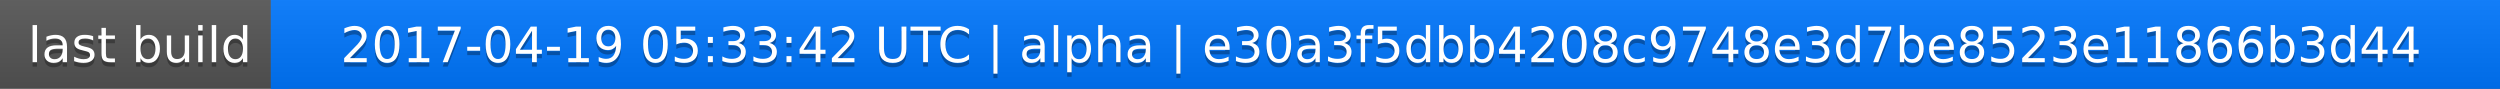
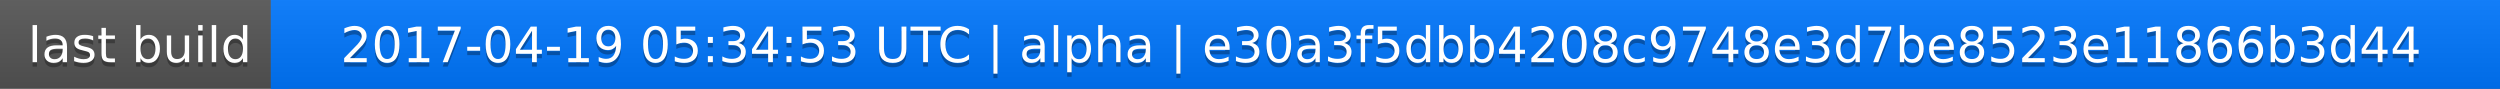
<svg xmlns="http://www.w3.org/2000/svg" width="563" height="20">
  <linearGradient id="a" x2="0" y2="100%">
    <stop offset="0" stop-color="#bbb" stop-opacity=".1" />
    <stop offset="1" stop-opacity=".1" />
  </linearGradient>
  <rect rx="0" width="563" height="20" fill="#555" />
  <rect rx="0" x="61" width="502" height="20" fill="#07f" />
  <path fill="#07f" d="M61 0h4v20h-4z" />
  <rect rx="0" width="563" height="20" fill="url(#a)" />
  <g fill="#fff" text-anchor="middle" font-family="DejaVu Sans,Verdana,Geneva,sans-serif" font-size="11">
    <text x="31.5" y="15" fill="#010101" fill-opacity=".3">last build</text>
    <text x="31.5" y="14">last build</text>
-     <text x="311" y="15" fill="#010101" fill-opacity=".3">2017-04-19 05:33:42 UTC | alpha | e30a3f5dbb4208c9748e3d7be8523e11866b3d44</text>
-     <text x="311" y="14">2017-04-19 05:33:42 UTC | alpha | e30a3f5dbb4208c9748e3d7be8523e11866b3d44</text>
+     <text x="311" y="15" fill="#010101" fill-opacity=".3">2017-04-19 05:34:53 UTC | alpha | e30a3f5dbb4208c9748e3d7be8523e11866b3d44</text>
+     <text x="311" y="14">2017-04-19 05:34:53 UTC | alpha | e30a3f5dbb4208c9748e3d7be8523e11866b3d44</text>
  </g>
</svg>
